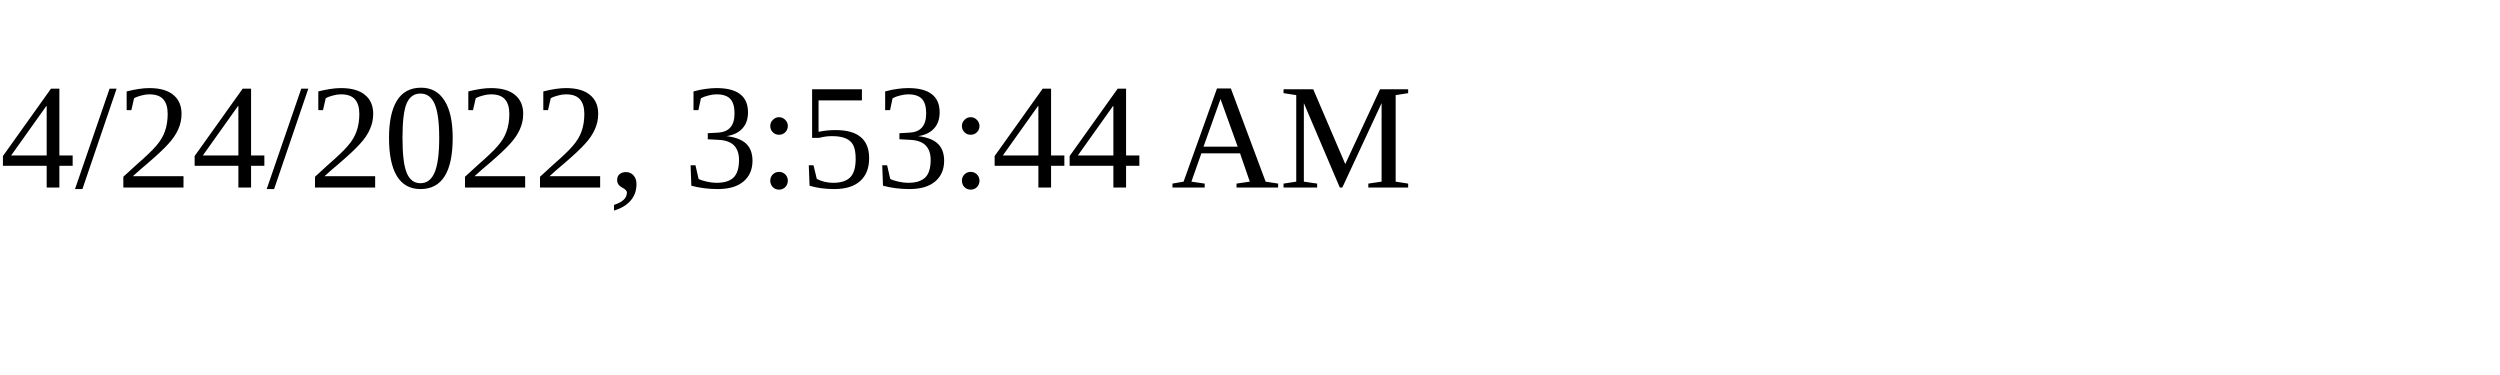
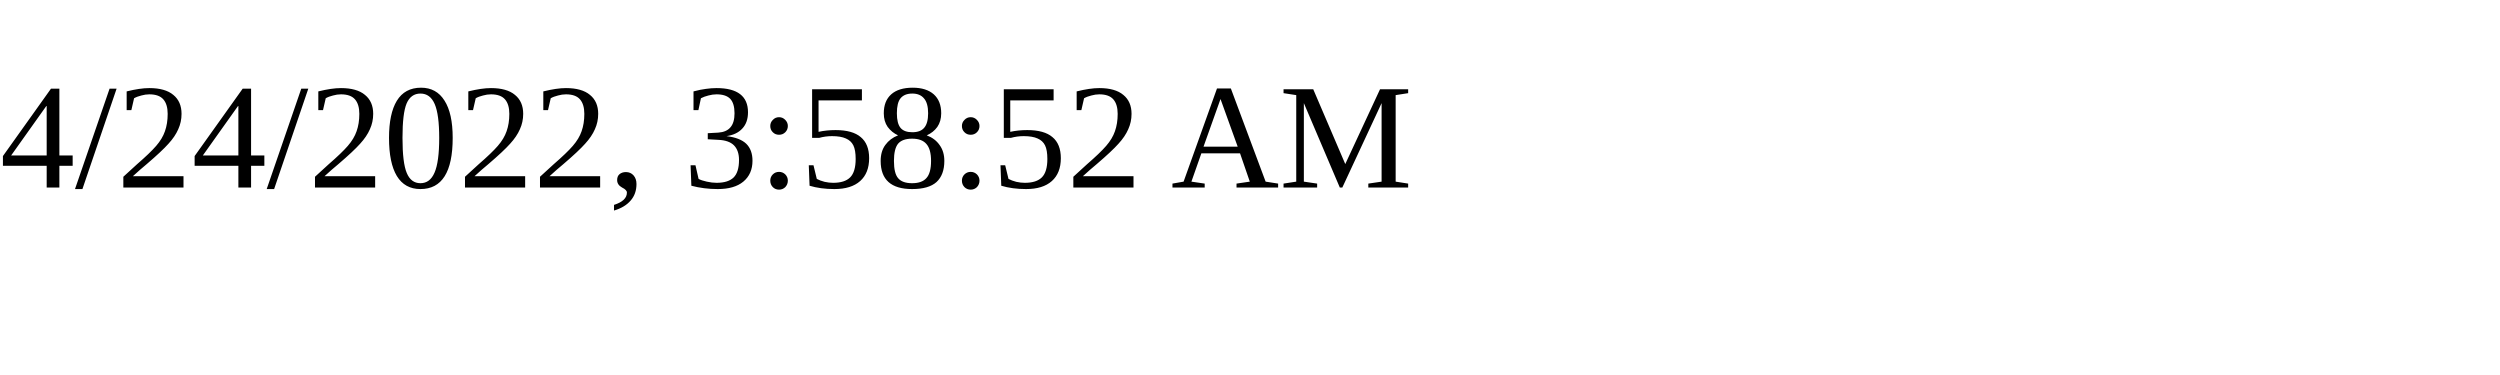
<svg xmlns="http://www.w3.org/2000/svg" height="30" width="200">
-   <text x="0" y="15">4/24/2022, 3:53:44 AM</text>
+   <text x="0" y="15">4/24/2022, 3:58:52 AM</text>
</svg>
